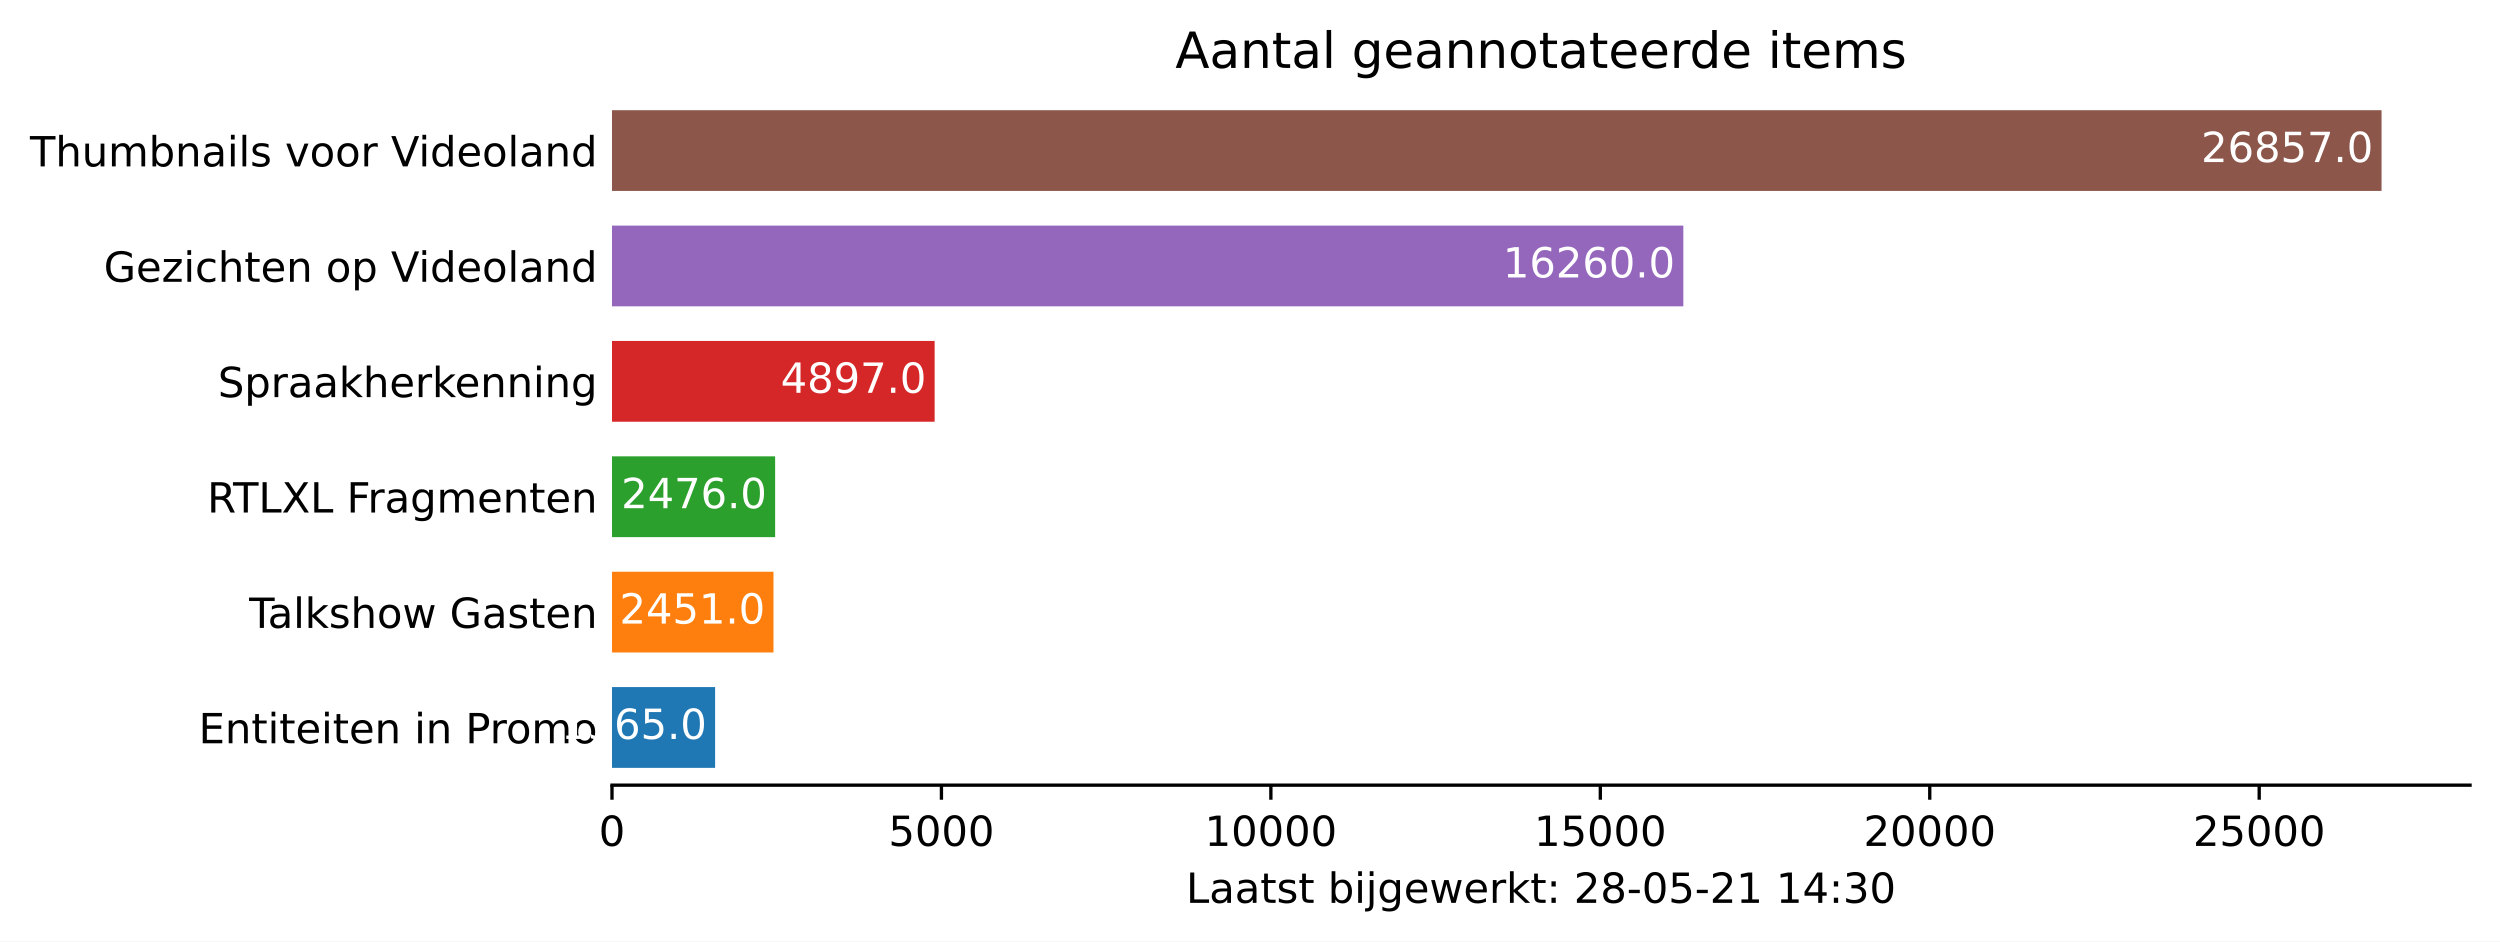
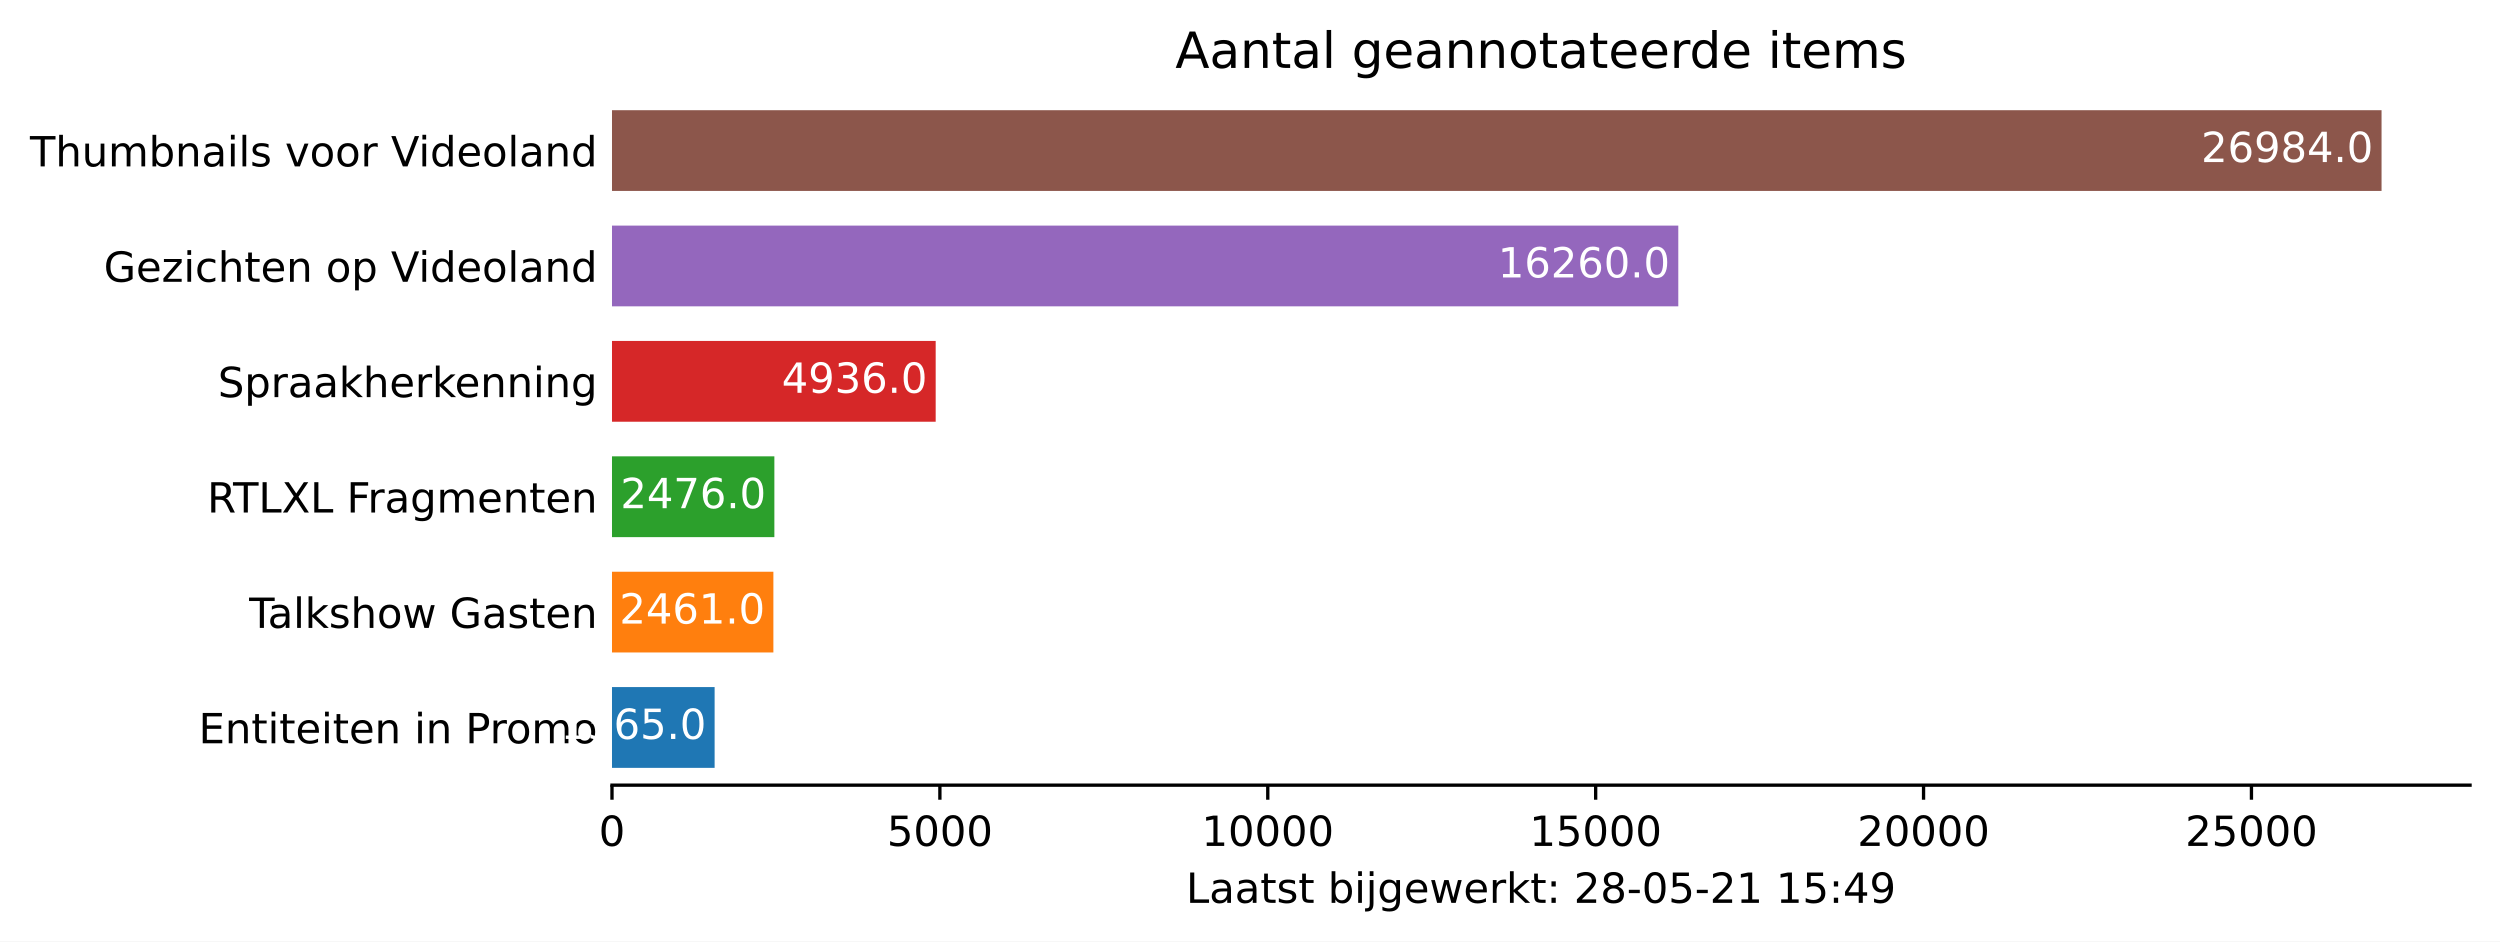
<svg xmlns="http://www.w3.org/2000/svg" xmlns:xlink="http://www.w3.org/1999/xlink" height="226.194pt" version="1.1" viewBox="0 0 600.633 226.194" width="600.633pt">
  <defs>
    <style type="text/css">*{stroke-linecap:butt;stroke-linejoin:round;}</style>
  </defs>
  <g id="figure_1">
    <g id="patch_1">
      <path d="M 0 226.194  L 600.633 226.194  L 600.633 0  L 0 0  z " style="fill:#ffffff;" />
    </g>
    <g id="axes_1">
      <g id="patch_2">
        <path d="M 147.033 188.638  L 593.433 188.638  L 593.433 22.318  L 147.033 22.318  z " style="fill:#ffffff;" />
      </g>
      <g id="patch_3">
-         <path clip-path="url(#pc99167ebef)" d="M 147.033 184.48  L 171.807 184.48  L 171.807 165.076  L 147.033 165.076  z " style="fill:#1f77b4;" />
+         <path clip-path="url(#p272c0bc66e)" d="M 147.033 184.48  L 171.69 184.48  L 171.69 165.076  L 147.033 165.076  z " style="fill:#1f77b4;" />
      </g>
      <g id="patch_4">
-         <path clip-path="url(#pc99167ebef)" d="M 147.033 156.76  L 185.832 156.76  L 185.832 137.356  L 147.033 137.356  z " style="fill:#ff7f0e;" />
+         <path clip-path="url(#p272c0bc66e)" d="M 147.033 156.76  L 185.807 156.76  L 185.807 137.356  L 147.033 137.356  z " style="fill:#ff7f0e;" />
      </g>
      <g id="patch_5">
-         <path clip-path="url(#pc99167ebef)" d="M 147.033 129.04  L 186.228 129.04  L 186.228 109.636  L 147.033 109.636  z " style="fill:#2ca02c;" />
+         <path clip-path="url(#p272c0bc66e)" d="M 147.033 129.04  L 186.043 129.04  L 186.043 109.636  L 147.033 109.636  z " style="fill:#2ca02c;" />
      </g>
      <g id="patch_6">
-         <path clip-path="url(#pc99167ebef)" d="M 147.033 101.32  L 224.552 101.32  L 224.552 81.916  L 147.033 81.916  z " style="fill:#d62728;" />
+         <path clip-path="url(#p272c0bc66e)" d="M 147.033 101.32  L 224.801 101.32  L 224.801 81.916  L 147.033 81.916  z " style="fill:#d62728;" />
      </g>
      <g id="patch_7">
-         <path clip-path="url(#pc99167ebef)" d="M 147.033 73.6  L 404.427 73.6  L 404.427 54.196  L 147.033 54.196  z " style="fill:#9467bd;" />
+         <path clip-path="url(#p272c0bc66e)" d="M 147.033 73.6  L 403.215 73.6  L 403.215 54.196  L 147.033 54.196  z " style="fill:#9467bd;" />
      </g>
      <g id="patch_8">
-         <path clip-path="url(#pc99167ebef)" d="M 147.033 45.88  L 572.176 45.88  L 572.176 26.476  L 147.033 26.476  z " style="fill:#8c564b;" />
+         <path clip-path="url(#p272c0bc66e)" d="M 147.033 45.88  L 572.176 45.88  L 572.176 26.476  L 147.033 26.476  z " style="fill:#8c564b;" />
      </g>
      <g id="matplotlib.axis_1">
        <g id="xtick_1">
          <g id="line2d_1">
            <defs>
-               <path d="M 0 0  L 0 3.5  " id="ma74573f293" style="stroke:#000000;stroke-width:0.8;" />
+               <path d="M 0 0  L 0 3.5  " id="medffda82b8" style="stroke:#000000;stroke-width:0.8;" />
            </defs>
            <g>
-               <use style="stroke:#000000;stroke-width:0.8;" x="147.033" xlink:href="#ma74573f293" y="188.638" />
+               <use style="stroke:#000000;stroke-width:0.8;" x="147.033" xlink:href="#medffda82b8" y="188.638" />
            </g>
          </g>
          <g id="text_1">
            <g transform="translate(143.8516 203.2366)scale(0.1 -0.1)">
              <defs>
                <path d="M 2034 4250  Q 1547 4250 1301 3770  Q 1056 3291 1056 2328  Q 1056 1369 1301 889  Q 1547 409 2034 409  Q 2525 409 2770 889  Q 3016 1369 3016 2328  Q 3016 3291 2770 3770  Q 2525 4250 2034 4250  z M 2034 4750  Q 2819 4750 3233 4129  Q 3647 3509 3647 2328  Q 3647 1150 3233 529  Q 2819 -91 2034 -91  Q 1250 -91 836 529  Q 422 1150 422 2328  Q 422 3509 836 4129  Q 1250 4750 2034 4750  z " id="DejaVuSans-30" transform="scale(0.015625)" />
              </defs>
              <use xlink:href="#DejaVuSans-30" />
            </g>
          </g>
        </g>
        <g id="xtick_2">
          <g id="line2d_2">
            <g>
-               <use style="stroke:#000000;stroke-width:0.8;" x="226.182" xlink:href="#ma74573f293" y="188.638" />
+               <use style="stroke:#000000;stroke-width:0.8;" x="225.81" xlink:href="#medffda82b8" y="188.638" />
            </g>
          </g>
          <g id="text_2">
-             <g transform="translate(213.4572 203.2366)scale(0.1 -0.1)">
+             <g transform="translate(213.0847 203.2366)scale(0.1 -0.1)">
              <defs>
                <path d="M 691 4666  L 3169 4666  L 3169 4134  L 1269 4134  L 1269 2991  Q 1406 3038 1543 3061  Q 1681 3084 1819 3084  Q 2600 3084 3056 2656  Q 3513 2228 3513 1497  Q 3513 744 3044 326  Q 2575 -91 1722 -91  Q 1428 -91 1123 -41  Q 819 9 494 109  L 494 744  Q 775 591 1075 516  Q 1375 441 1709 441  Q 2250 441 2565 725  Q 2881 1009 2881 1497  Q 2881 1984 2565 2268  Q 2250 2553 1709 2553  Q 1456 2553 1204 2497  Q 953 2441 691 2322  L 691 4666  z " id="DejaVuSans-35" transform="scale(0.015625)" />
              </defs>
              <use xlink:href="#DejaVuSans-35" />
              <use x="63.623" xlink:href="#DejaVuSans-30" />
              <use x="127.246" xlink:href="#DejaVuSans-30" />
              <use x="190.869" xlink:href="#DejaVuSans-30" />
            </g>
          </g>
        </g>
        <g id="xtick_3">
          <g id="line2d_3">
            <g>
-               <use style="stroke:#000000;stroke-width:0.8;" x="305.332" xlink:href="#ma74573f293" y="188.638" />
+               <use style="stroke:#000000;stroke-width:0.8;" x="304.586" xlink:href="#medffda82b8" y="188.638" />
            </g>
          </g>
          <g id="text_3">
-             <g transform="translate(289.4253 203.2366)scale(0.1 -0.1)">
+             <g transform="translate(288.6802 203.2366)scale(0.1 -0.1)">
              <defs>
                <path d="M 794 531  L 1825 531  L 1825 4091  L 703 3866  L 703 4441  L 1819 4666  L 2450 4666  L 2450 531  L 3481 531  L 3481 0  L 794 0  L 794 531  z " id="DejaVuSans-31" transform="scale(0.015625)" />
              </defs>
              <use xlink:href="#DejaVuSans-31" />
              <use x="63.623" xlink:href="#DejaVuSans-30" />
              <use x="127.246" xlink:href="#DejaVuSans-30" />
              <use x="190.869" xlink:href="#DejaVuSans-30" />
              <use x="254.492" xlink:href="#DejaVuSans-30" />
            </g>
          </g>
        </g>
        <g id="xtick_4">
          <g id="line2d_4">
            <g>
-               <use style="stroke:#000000;stroke-width:0.8;" x="384.481" xlink:href="#ma74573f293" y="188.638" />
+               <use style="stroke:#000000;stroke-width:0.8;" x="383.363" xlink:href="#medffda82b8" y="188.638" />
            </g>
          </g>
          <g id="text_4">
-             <g transform="translate(368.5746 203.2366)scale(0.1 -0.1)">
+             <g transform="translate(367.4571 203.2366)scale(0.1 -0.1)">
              <use xlink:href="#DejaVuSans-31" />
              <use x="63.623" xlink:href="#DejaVuSans-35" />
              <use x="127.246" xlink:href="#DejaVuSans-30" />
              <use x="190.869" xlink:href="#DejaVuSans-30" />
              <use x="254.492" xlink:href="#DejaVuSans-30" />
            </g>
          </g>
        </g>
        <g id="xtick_5">
          <g id="line2d_5">
            <g>
-               <use style="stroke:#000000;stroke-width:0.8;" x="463.63" xlink:href="#ma74573f293" y="188.638" />
+               <use style="stroke:#000000;stroke-width:0.8;" x="462.14" xlink:href="#medffda82b8" y="188.638" />
            </g>
          </g>
          <g id="text_5">
-             <g transform="translate(447.724 203.2366)scale(0.1 -0.1)">
+             <g transform="translate(446.2339 203.2366)scale(0.1 -0.1)">
              <defs>
                <path d="M 1228 531  L 3431 531  L 3431 0  L 469 0  L 469 531  Q 828 903 1448 1529  Q 2069 2156 2228 2338  Q 2531 2678 2651 2914  Q 2772 3150 2772 3378  Q 2772 3750 2511 3984  Q 2250 4219 1831 4219  Q 1534 4219 1204 4116  Q 875 4013 500 3803  L 500 4441  Q 881 4594 1212 4672  Q 1544 4750 1819 4750  Q 2544 4750 2975 4387  Q 3406 4025 3406 3419  Q 3406 3131 3298 2873  Q 3191 2616 2906 2266  Q 2828 2175 2409 1742  Q 1991 1309 1228 531  z " id="DejaVuSans-32" transform="scale(0.015625)" />
              </defs>
              <use xlink:href="#DejaVuSans-32" />
              <use x="63.623" xlink:href="#DejaVuSans-30" />
              <use x="127.246" xlink:href="#DejaVuSans-30" />
              <use x="190.869" xlink:href="#DejaVuSans-30" />
              <use x="254.492" xlink:href="#DejaVuSans-30" />
            </g>
          </g>
        </g>
        <g id="xtick_6">
          <g id="line2d_6">
            <g>
-               <use style="stroke:#000000;stroke-width:0.8;" x="542.78" xlink:href="#ma74573f293" y="188.638" />
+               <use style="stroke:#000000;stroke-width:0.8;" x="540.917" xlink:href="#medffda82b8" y="188.638" />
            </g>
          </g>
          <g id="text_6">
-             <g transform="translate(526.8733 203.2366)scale(0.1 -0.1)">
+             <g transform="translate(525.0108 203.2366)scale(0.1 -0.1)">
              <use xlink:href="#DejaVuSans-32" />
              <use x="63.623" xlink:href="#DejaVuSans-35" />
              <use x="127.246" xlink:href="#DejaVuSans-30" />
              <use x="190.869" xlink:href="#DejaVuSans-30" />
              <use x="254.492" xlink:href="#DejaVuSans-30" />
            </g>
          </g>
        </g>
        <g id="text_7">
          <g transform="translate(284.9578 216.9147)scale(0.1 -0.1)">
            <defs>
              <path d="M 628 4666  L 1259 4666  L 1259 531  L 3531 531  L 3531 0  L 628 0  L 628 4666  z " id="DejaVuSans-4c" transform="scale(0.015625)" />
              <path d="M 2194 1759  Q 1497 1759 1228 1600  Q 959 1441 959 1056  Q 959 750 1161 570  Q 1363 391 1709 391  Q 2188 391 2477 730  Q 2766 1069 2766 1631  L 2766 1759  L 2194 1759  z M 3341 1997  L 3341 0  L 2766 0  L 2766 531  Q 2569 213 2275 61  Q 1981 -91 1556 -91  Q 1019 -91 701 211  Q 384 513 384 1019  Q 384 1609 779 1909  Q 1175 2209 1959 2209  L 2766 2209  L 2766 2266  Q 2766 2663 2505 2880  Q 2244 3097 1772 3097  Q 1472 3097 1187 3025  Q 903 2953 641 2809  L 641 3341  Q 956 3463 1253 3523  Q 1550 3584 1831 3584  Q 2591 3584 2966 3190  Q 3341 2797 3341 1997  z " id="DejaVuSans-61" transform="scale(0.015625)" />
              <path d="M 1172 4494  L 1172 3500  L 2356 3500  L 2356 3053  L 1172 3053  L 1172 1153  Q 1172 725 1289 603  Q 1406 481 1766 481  L 2356 481  L 2356 0  L 1766 0  Q 1100 0 847 248  Q 594 497 594 1153  L 594 3053  L 172 3053  L 172 3500  L 594 3500  L 594 4494  L 1172 4494  z " id="DejaVuSans-74" transform="scale(0.015625)" />
              <path d="M 2834 3397  L 2834 2853  Q 2591 2978 2328 3040  Q 2066 3103 1784 3103  Q 1356 3103 1142 2972  Q 928 2841 928 2578  Q 928 2378 1081 2264  Q 1234 2150 1697 2047  L 1894 2003  Q 2506 1872 2764 1633  Q 3022 1394 3022 966  Q 3022 478 2636 193  Q 2250 -91 1575 -91  Q 1294 -91 989 -36  Q 684 19 347 128  L 347 722  Q 666 556 975 473  Q 1284 391 1588 391  Q 1994 391 2212 530  Q 2431 669 2431 922  Q 2431 1156 2273 1281  Q 2116 1406 1581 1522  L 1381 1569  Q 847 1681 609 1914  Q 372 2147 372 2553  Q 372 3047 722 3315  Q 1072 3584 1716 3584  Q 2034 3584 2315 3537  Q 2597 3491 2834 3397  z " id="DejaVuSans-73" transform="scale(0.015625)" />
              <path id="DejaVuSans-20" transform="scale(0.015625)" />
              <path d="M 3116 1747  Q 3116 2381 2855 2742  Q 2594 3103 2138 3103  Q 1681 3103 1420 2742  Q 1159 2381 1159 1747  Q 1159 1113 1420 752  Q 1681 391 2138 391  Q 2594 391 2855 752  Q 3116 1113 3116 1747  z M 1159 2969  Q 1341 3281 1617 3432  Q 1894 3584 2278 3584  Q 2916 3584 3314 3078  Q 3713 2572 3713 1747  Q 3713 922 3314 415  Q 2916 -91 2278 -91  Q 1894 -91 1617 61  Q 1341 213 1159 525  L 1159 0  L 581 0  L 581 4863  L 1159 4863  L 1159 2969  z " id="DejaVuSans-62" transform="scale(0.015625)" />
              <path d="M 603 3500  L 1178 3500  L 1178 0  L 603 0  L 603 3500  z M 603 4863  L 1178 4863  L 1178 4134  L 603 4134  L 603 4863  z " id="DejaVuSans-69" transform="scale(0.015625)" />
              <path d="M 603 3500  L 1178 3500  L 1178 -63  Q 1178 -731 923 -1031  Q 669 -1331 103 -1331  L -116 -1331  L -116 -844  L 38 -844  Q 366 -844 484 -692  Q 603 -541 603 -63  L 603 3500  z M 603 4863  L 1178 4863  L 1178 4134  L 603 4134  L 603 4863  z " id="DejaVuSans-6a" transform="scale(0.015625)" />
              <path d="M 2906 1791  Q 2906 2416 2648 2759  Q 2391 3103 1925 3103  Q 1463 3103 1205 2759  Q 947 2416 947 1791  Q 947 1169 1205 825  Q 1463 481 1925 481  Q 2391 481 2648 825  Q 2906 1169 2906 1791  z M 3481 434  Q 3481 -459 3084 -895  Q 2688 -1331 1869 -1331  Q 1566 -1331 1297 -1286  Q 1028 -1241 775 -1147  L 775 -588  Q 1028 -725 1275 -790  Q 1522 -856 1778 -856  Q 2344 -856 2625 -561  Q 2906 -266 2906 331  L 2906 616  Q 2728 306 2450 153  Q 2172 0 1784 0  Q 1141 0 747 490  Q 353 981 353 1791  Q 353 2603 747 3093  Q 1141 3584 1784 3584  Q 2172 3584 2450 3431  Q 2728 3278 2906 2969  L 2906 3500  L 3481 3500  L 3481 434  z " id="DejaVuSans-67" transform="scale(0.015625)" />
              <path d="M 3597 1894  L 3597 1613  L 953 1613  Q 991 1019 1311 708  Q 1631 397 2203 397  Q 2534 397 2845 478  Q 3156 559 3463 722  L 3463 178  Q 3153 47 2828 -22  Q 2503 -91 2169 -91  Q 1331 -91 842 396  Q 353 884 353 1716  Q 353 2575 817 3079  Q 1281 3584 2069 3584  Q 2775 3584 3186 3129  Q 3597 2675 3597 1894  z M 3022 2063  Q 3016 2534 2758 2815  Q 2500 3097 2075 3097  Q 1594 3097 1305 2825  Q 1016 2553 972 2059  L 3022 2063  z " id="DejaVuSans-65" transform="scale(0.015625)" />
              <path d="M 269 3500  L 844 3500  L 1563 769  L 2278 3500  L 2956 3500  L 3675 769  L 4391 3500  L 4966 3500  L 4050 0  L 3372 0  L 2619 2869  L 1863 0  L 1184 0  L 269 3500  z " id="DejaVuSans-77" transform="scale(0.015625)" />
              <path d="M 2631 2963  Q 2534 3019 2420 3045  Q 2306 3072 2169 3072  Q 1681 3072 1420 2755  Q 1159 2438 1159 1844  L 1159 0  L 581 0  L 581 3500  L 1159 3500  L 1159 2956  Q 1341 3275 1631 3429  Q 1922 3584 2338 3584  Q 2397 3584 2469 3576  Q 2541 3569 2628 3553  L 2631 2963  z " id="DejaVuSans-72" transform="scale(0.015625)" />
              <path d="M 581 4863  L 1159 4863  L 1159 1991  L 2875 3500  L 3609 3500  L 1753 1863  L 3688 0  L 2938 0  L 1159 1709  L 1159 0  L 581 0  L 581 4863  z " id="DejaVuSans-6b" transform="scale(0.015625)" />
              <path d="M 750 794  L 1409 794  L 1409 0  L 750 0  L 750 794  z M 750 3309  L 1409 3309  L 1409 2516  L 750 2516  L 750 3309  z " id="DejaVuSans-3a" transform="scale(0.015625)" />
              <path d="M 2034 2216  Q 1584 2216 1326 1975  Q 1069 1734 1069 1313  Q 1069 891 1326 650  Q 1584 409 2034 409  Q 2484 409 2743 651  Q 3003 894 3003 1313  Q 3003 1734 2745 1975  Q 2488 2216 2034 2216  z M 1403 2484  Q 997 2584 770 2862  Q 544 3141 544 3541  Q 544 4100 942 4425  Q 1341 4750 2034 4750  Q 2731 4750 3128 4425  Q 3525 4100 3525 3541  Q 3525 3141 3298 2862  Q 3072 2584 2669 2484  Q 3125 2378 3379 2068  Q 3634 1759 3634 1313  Q 3634 634 3220 271  Q 2806 -91 2034 -91  Q 1263 -91 848 271  Q 434 634 434 1313  Q 434 1759 690 2068  Q 947 2378 1403 2484  z M 1172 3481  Q 1172 3119 1398 2916  Q 1625 2713 2034 2713  Q 2441 2713 2670 2916  Q 2900 3119 2900 3481  Q 2900 3844 2670 4047  Q 2441 4250 2034 4250  Q 1625 4250 1398 4047  Q 1172 3844 1172 3481  z " id="DejaVuSans-38" transform="scale(0.015625)" />
              <path d="M 313 2009  L 1997 2009  L 1997 1497  L 313 1497  L 313 2009  z " id="DejaVuSans-2d" transform="scale(0.015625)" />
              <path d="M 2419 4116  L 825 1625  L 2419 1625  L 2419 4116  z M 2253 4666  L 3047 4666  L 3047 1625  L 3713 1625  L 3713 1100  L 3047 1100  L 3047 0  L 2419 0  L 2419 1100  L 313 1100  L 313 1709  L 2253 4666  z " id="DejaVuSans-34" transform="scale(0.015625)" />
-               <path d="M 2597 2516  Q 3050 2419 3304 2112  Q 3559 1806 3559 1356  Q 3559 666 3084 287  Q 2609 -91 1734 -91  Q 1441 -91 1130 -33  Q 819 25 488 141  L 488 750  Q 750 597 1062 519  Q 1375 441 1716 441  Q 2309 441 2620 675  Q 2931 909 2931 1356  Q 2931 1769 2642 2001  Q 2353 2234 1838 2234  L 1294 2234  L 1294 2753  L 1863 2753  Q 2328 2753 2575 2939  Q 2822 3125 2822 3475  Q 2822 3834 2567 4026  Q 2313 4219 1838 4219  Q 1578 4219 1281 4162  Q 984 4106 628 3988  L 628 4550  Q 988 4650 1302 4700  Q 1616 4750 1894 4750  Q 2613 4750 3031 4423  Q 3450 4097 3450 3541  Q 3450 3153 3228 2886  Q 3006 2619 2597 2516  z " id="DejaVuSans-33" transform="scale(0.015625)" />
+               <path d="M 703 97  L 703 672  Q 941 559 1184 500  Q 1428 441 1663 441  Q 2288 441 2617 861  Q 2947 1281 2994 2138  Q 2813 1869 2534 1725  Q 2256 1581 1919 1581  Q 1219 1581 811 2004  Q 403 2428 403 3163  Q 403 3881 828 4315  Q 1253 4750 1959 4750  Q 2769 4750 3195 4129  Q 3622 3509 3622 2328  Q 3622 1225 3098 567  Q 2575 -91 1691 -91  Q 1453 -91 1209 -44  Q 966 3 703 97  z M 1959 2075  Q 2384 2075 2632 2365  Q 2881 2656 2881 3163  Q 2881 3666 2632 3958  Q 2384 4250 1959 4250  Q 1534 4250 1286 3958  Q 1038 3666 1038 3163  Q 1038 2656 1286 2365  Q 1534 2075 1959 2075  z " id="DejaVuSans-39" transform="scale(0.015625)" />
            </defs>
            <use xlink:href="#DejaVuSans-4c" />
            <use x="55.713" xlink:href="#DejaVuSans-61" />
            <use x="116.992" xlink:href="#DejaVuSans-61" />
            <use x="178.271" xlink:href="#DejaVuSans-74" />
            <use x="217.48" xlink:href="#DejaVuSans-73" />
            <use x="269.58" xlink:href="#DejaVuSans-74" />
            <use x="308.789" xlink:href="#DejaVuSans-20" />
            <use x="340.576" xlink:href="#DejaVuSans-62" />
            <use x="404.053" xlink:href="#DejaVuSans-69" />
            <use x="431.836" xlink:href="#DejaVuSans-6a" />
            <use x="459.619" xlink:href="#DejaVuSans-67" />
            <use x="523.096" xlink:href="#DejaVuSans-65" />
            <use x="584.619" xlink:href="#DejaVuSans-77" />
            <use x="666.406" xlink:href="#DejaVuSans-65" />
            <use x="727.93" xlink:href="#DejaVuSans-72" />
            <use x="769.043" xlink:href="#DejaVuSans-6b" />
            <use x="826.953" xlink:href="#DejaVuSans-74" />
            <use x="866.162" xlink:href="#DejaVuSans-3a" />
            <use x="899.854" xlink:href="#DejaVuSans-20" />
            <use x="931.641" xlink:href="#DejaVuSans-32" />
            <use x="995.264" xlink:href="#DejaVuSans-38" />
            <use x="1058.887" xlink:href="#DejaVuSans-2d" />
            <use x="1094.971" xlink:href="#DejaVuSans-30" />
            <use x="1158.594" xlink:href="#DejaVuSans-35" />
            <use x="1222.217" xlink:href="#DejaVuSans-2d" />
            <use x="1258.301" xlink:href="#DejaVuSans-32" />
            <use x="1321.924" xlink:href="#DejaVuSans-31" />
            <use x="1385.547" xlink:href="#DejaVuSans-20" />
            <use x="1417.334" xlink:href="#DejaVuSans-31" />
-             <use x="1480.957" xlink:href="#DejaVuSans-34" />
+             <use x="1480.957" xlink:href="#DejaVuSans-35" />
            <use x="1544.58" xlink:href="#DejaVuSans-3a" />
-             <use x="1578.271" xlink:href="#DejaVuSans-33" />
-             <use x="1641.895" xlink:href="#DejaVuSans-30" />
+             <use x="1578.271" xlink:href="#DejaVuSans-34" />
+             <use x="1641.895" xlink:href="#DejaVuSans-39" />
          </g>
        </g>
      </g>
      <g id="matplotlib.axis_2">
        <g id="ytick_1">
          <g id="line2d_7" />
          <g id="text_8">
            <g transform="translate(47.725 178.5773)scale(0.1 -0.1)">
              <defs>
                <path d="M 628 4666  L 3578 4666  L 3578 4134  L 1259 4134  L 1259 2753  L 3481 2753  L 3481 2222  L 1259 2222  L 1259 531  L 3634 531  L 3634 0  L 628 0  L 628 4666  z " id="DejaVuSans-45" transform="scale(0.015625)" />
                <path d="M 3513 2113  L 3513 0  L 2938 0  L 2938 2094  Q 2938 2591 2744 2837  Q 2550 3084 2163 3084  Q 1697 3084 1428 2787  Q 1159 2491 1159 1978  L 1159 0  L 581 0  L 581 3500  L 1159 3500  L 1159 2956  Q 1366 3272 1645 3428  Q 1925 3584 2291 3584  Q 2894 3584 3203 3211  Q 3513 2838 3513 2113  z " id="DejaVuSans-6e" transform="scale(0.015625)" />
                <path d="M 1259 4147  L 1259 2394  L 2053 2394  Q 2494 2394 2734 2622  Q 2975 2850 2975 3272  Q 2975 3691 2734 3919  Q 2494 4147 2053 4147  L 1259 4147  z M 628 4666  L 2053 4666  Q 2838 4666 3239 4311  Q 3641 3956 3641 3272  Q 3641 2581 3239 2228  Q 2838 1875 2053 1875  L 1259 1875  L 1259 0  L 628 0  L 628 4666  z " id="DejaVuSans-50" transform="scale(0.015625)" />
                <path d="M 1959 3097  Q 1497 3097 1228 2736  Q 959 2375 959 1747  Q 959 1119 1226 758  Q 1494 397 1959 397  Q 2419 397 2687 759  Q 2956 1122 2956 1747  Q 2956 2369 2687 2733  Q 2419 3097 1959 3097  z M 1959 3584  Q 2709 3584 3137 3096  Q 3566 2609 3566 1747  Q 3566 888 3137 398  Q 2709 -91 1959 -91  Q 1206 -91 779 398  Q 353 888 353 1747  Q 353 2609 779 3096  Q 1206 3584 1959 3584  z " id="DejaVuSans-6f" transform="scale(0.015625)" />
                <path d="M 3328 2828  Q 3544 3216 3844 3400  Q 4144 3584 4550 3584  Q 5097 3584 5394 3201  Q 5691 2819 5691 2113  L 5691 0  L 5113 0  L 5113 2094  Q 5113 2597 4934 2840  Q 4756 3084 4391 3084  Q 3944 3084 3684 2787  Q 3425 2491 3425 1978  L 3425 0  L 2847 0  L 2847 2094  Q 2847 2600 2669 2842  Q 2491 3084 2119 3084  Q 1678 3084 1418 2786  Q 1159 2488 1159 1978  L 1159 0  L 581 0  L 581 3500  L 1159 3500  L 1159 2956  Q 1356 3278 1631 3431  Q 1906 3584 2284 3584  Q 2666 3584 2933 3390  Q 3200 3197 3328 2828  z " id="DejaVuSans-6d" transform="scale(0.015625)" />
              </defs>
              <use xlink:href="#DejaVuSans-45" />
              <use x="63.184" xlink:href="#DejaVuSans-6e" />
              <use x="126.562" xlink:href="#DejaVuSans-74" />
              <use x="165.771" xlink:href="#DejaVuSans-69" />
              <use x="193.555" xlink:href="#DejaVuSans-74" />
              <use x="232.764" xlink:href="#DejaVuSans-65" />
              <use x="294.287" xlink:href="#DejaVuSans-69" />
              <use x="322.07" xlink:href="#DejaVuSans-74" />
              <use x="361.279" xlink:href="#DejaVuSans-65" />
              <use x="422.803" xlink:href="#DejaVuSans-6e" />
              <use x="486.182" xlink:href="#DejaVuSans-20" />
              <use x="517.969" xlink:href="#DejaVuSans-69" />
              <use x="545.752" xlink:href="#DejaVuSans-6e" />
              <use x="609.131" xlink:href="#DejaVuSans-20" />
              <use x="640.918" xlink:href="#DejaVuSans-50" />
              <use x="699.471" xlink:href="#DejaVuSans-72" />
              <use x="738.334" xlink:href="#DejaVuSans-6f" />
              <use x="799.516" xlink:href="#DejaVuSans-6d" />
              <use x="896.928" xlink:href="#DejaVuSans-6f" />
            </g>
          </g>
        </g>
        <g id="ytick_2">
          <g id="line2d_8" />
          <g id="text_9">
            <g transform="translate(59.85938 150.8573)scale(0.1 -0.1)">
              <defs>
                <path d="M -19 4666  L 3928 4666  L 3928 4134  L 2272 4134  L 2272 0  L 1638 0  L 1638 4134  L -19 4134  L -19 4666  z " id="DejaVuSans-54" transform="scale(0.015625)" />
                <path d="M 603 4863  L 1178 4863  L 1178 0  L 603 0  L 603 4863  z " id="DejaVuSans-6c" transform="scale(0.015625)" />
                <path d="M 3513 2113  L 3513 0  L 2938 0  L 2938 2094  Q 2938 2591 2744 2837  Q 2550 3084 2163 3084  Q 1697 3084 1428 2787  Q 1159 2491 1159 1978  L 1159 0  L 581 0  L 581 4863  L 1159 4863  L 1159 2956  Q 1366 3272 1645 3428  Q 1925 3584 2291 3584  Q 2894 3584 3203 3211  Q 3513 2838 3513 2113  z " id="DejaVuSans-68" transform="scale(0.015625)" />
                <path d="M 3809 666  L 3809 1919  L 2778 1919  L 2778 2438  L 4434 2438  L 4434 434  Q 4069 175 3628 42  Q 3188 -91 2688 -91  Q 1594 -91 976 548  Q 359 1188 359 2328  Q 359 3472 976 4111  Q 1594 4750 2688 4750  Q 3144 4750 3555 4637  Q 3966 4525 4313 4306  L 4313 3634  Q 3963 3931 3569 4081  Q 3175 4231 2741 4231  Q 1884 4231 1454 3753  Q 1025 3275 1025 2328  Q 1025 1384 1454 906  Q 1884 428 2741 428  Q 3075 428 3337 486  Q 3600 544 3809 666  z " id="DejaVuSans-47" transform="scale(0.015625)" />
              </defs>
              <use xlink:href="#DejaVuSans-54" />
              <use x="44.584" xlink:href="#DejaVuSans-61" />
              <use x="105.863" xlink:href="#DejaVuSans-6c" />
              <use x="133.646" xlink:href="#DejaVuSans-6b" />
              <use x="191.557" xlink:href="#DejaVuSans-73" />
              <use x="243.656" xlink:href="#DejaVuSans-68" />
              <use x="307.035" xlink:href="#DejaVuSans-6f" />
              <use x="368.217" xlink:href="#DejaVuSans-77" />
              <use x="450.004" xlink:href="#DejaVuSans-20" />
              <use x="481.791" xlink:href="#DejaVuSans-47" />
              <use x="559.281" xlink:href="#DejaVuSans-61" />
              <use x="620.561" xlink:href="#DejaVuSans-73" />
              <use x="672.66" xlink:href="#DejaVuSans-74" />
              <use x="711.869" xlink:href="#DejaVuSans-65" />
              <use x="773.393" xlink:href="#DejaVuSans-6e" />
            </g>
          </g>
        </g>
        <g id="ytick_3">
          <g id="line2d_9" />
          <g id="text_10">
            <g transform="translate(49.77344 123.1373)scale(0.1 -0.1)">
              <defs>
                <path d="M 2841 2188  Q 3044 2119 3236 1894  Q 3428 1669 3622 1275  L 4263 0  L 3584 0  L 2988 1197  Q 2756 1666 2539 1819  Q 2322 1972 1947 1972  L 1259 1972  L 1259 0  L 628 0  L 628 4666  L 2053 4666  Q 2853 4666 3247 4331  Q 3641 3997 3641 3322  Q 3641 2881 3436 2590  Q 3231 2300 2841 2188  z M 1259 4147  L 1259 2491  L 2053 2491  Q 2509 2491 2742 2702  Q 2975 2913 2975 3322  Q 2975 3731 2742 3939  Q 2509 4147 2053 4147  L 1259 4147  z " id="DejaVuSans-52" transform="scale(0.015625)" />
                <path d="M 403 4666  L 1081 4666  L 2241 2931  L 3406 4666  L 4084 4666  L 2584 2425  L 4184 0  L 3506 0  L 2194 1984  L 872 0  L 191 0  L 1856 2491  L 403 4666  z " id="DejaVuSans-58" transform="scale(0.015625)" />
                <path d="M 628 4666  L 3309 4666  L 3309 4134  L 1259 4134  L 1259 2759  L 3109 2759  L 3109 2228  L 1259 2228  L 1259 0  L 628 0  L 628 4666  z " id="DejaVuSans-46" transform="scale(0.015625)" />
              </defs>
              <use xlink:href="#DejaVuSans-52" />
              <use x="62.232" xlink:href="#DejaVuSans-54" />
              <use x="123.316" xlink:href="#DejaVuSans-4c" />
              <use x="179.029" xlink:href="#DejaVuSans-58" />
              <use x="247.535" xlink:href="#DejaVuSans-4c" />
              <use x="303.248" xlink:href="#DejaVuSans-20" />
              <use x="335.035" xlink:href="#DejaVuSans-46" />
              <use x="385.305" xlink:href="#DejaVuSans-72" />
              <use x="426.418" xlink:href="#DejaVuSans-61" />
              <use x="487.697" xlink:href="#DejaVuSans-67" />
              <use x="551.174" xlink:href="#DejaVuSans-6d" />
              <use x="648.586" xlink:href="#DejaVuSans-65" />
              <use x="710.109" xlink:href="#DejaVuSans-6e" />
              <use x="773.488" xlink:href="#DejaVuSans-74" />
              <use x="812.697" xlink:href="#DejaVuSans-65" />
              <use x="874.221" xlink:href="#DejaVuSans-6e" />
            </g>
          </g>
        </g>
        <g id="ytick_4">
          <g id="line2d_10" />
          <g id="text_11">
            <g transform="translate(52.35625 95.41734)scale(0.1 -0.1)">
              <defs>
                <path d="M 3425 4513  L 3425 3897  Q 3066 4069 2747 4153  Q 2428 4238 2131 4238  Q 1616 4238 1336 4038  Q 1056 3838 1056 3469  Q 1056 3159 1242 3001  Q 1428 2844 1947 2747  L 2328 2669  Q 3034 2534 3370 2195  Q 3706 1856 3706 1288  Q 3706 609 3251 259  Q 2797 -91 1919 -91  Q 1588 -91 1214 -16  Q 841 59 441 206  L 441 856  Q 825 641 1194 531  Q 1563 422 1919 422  Q 2459 422 2753 634  Q 3047 847 3047 1241  Q 3047 1584 2836 1778  Q 2625 1972 2144 2069  L 1759 2144  Q 1053 2284 737 2584  Q 422 2884 422 3419  Q 422 4038 858 4394  Q 1294 4750 2059 4750  Q 2388 4750 2728 4690  Q 3069 4631 3425 4513  z " id="DejaVuSans-53" transform="scale(0.015625)" />
                <path d="M 1159 525  L 1159 -1331  L 581 -1331  L 581 3500  L 1159 3500  L 1159 2969  Q 1341 3281 1617 3432  Q 1894 3584 2278 3584  Q 2916 3584 3314 3078  Q 3713 2572 3713 1747  Q 3713 922 3314 415  Q 2916 -91 2278 -91  Q 1894 -91 1617 61  Q 1341 213 1159 525  z M 3116 1747  Q 3116 2381 2855 2742  Q 2594 3103 2138 3103  Q 1681 3103 1420 2742  Q 1159 2381 1159 1747  Q 1159 1113 1420 752  Q 1681 391 2138 391  Q 2594 391 2855 752  Q 3116 1113 3116 1747  z " id="DejaVuSans-70" transform="scale(0.015625)" />
              </defs>
              <use xlink:href="#DejaVuSans-53" />
              <use x="63.477" xlink:href="#DejaVuSans-70" />
              <use x="126.953" xlink:href="#DejaVuSans-72" />
              <use x="168.066" xlink:href="#DejaVuSans-61" />
              <use x="229.346" xlink:href="#DejaVuSans-61" />
              <use x="290.625" xlink:href="#DejaVuSans-6b" />
              <use x="348.535" xlink:href="#DejaVuSans-68" />
              <use x="411.914" xlink:href="#DejaVuSans-65" />
              <use x="473.438" xlink:href="#DejaVuSans-72" />
              <use x="514.551" xlink:href="#DejaVuSans-6b" />
              <use x="568.836" xlink:href="#DejaVuSans-65" />
              <use x="630.359" xlink:href="#DejaVuSans-6e" />
              <use x="693.738" xlink:href="#DejaVuSans-6e" />
              <use x="757.117" xlink:href="#DejaVuSans-69" />
              <use x="784.9" xlink:href="#DejaVuSans-6e" />
              <use x="848.279" xlink:href="#DejaVuSans-67" />
            </g>
          </g>
        </g>
        <g id="ytick_5">
          <g id="line2d_11" />
          <g id="text_12">
            <g transform="translate(24.92813 67.69734)scale(0.1 -0.1)">
              <defs>
                <path d="M 353 3500  L 3084 3500  L 3084 2975  L 922 459  L 3084 459  L 3084 0  L 275 0  L 275 525  L 2438 3041  L 353 3041  L 353 3500  z " id="DejaVuSans-7a" transform="scale(0.015625)" />
                <path d="M 3122 3366  L 3122 2828  Q 2878 2963 2633 3030  Q 2388 3097 2138 3097  Q 1578 3097 1268 2742  Q 959 2388 959 1747  Q 959 1106 1268 751  Q 1578 397 2138 397  Q 2388 397 2633 464  Q 2878 531 3122 666  L 3122 134  Q 2881 22 2623 -34  Q 2366 -91 2075 -91  Q 1284 -91 818 406  Q 353 903 353 1747  Q 353 2603 823 3093  Q 1294 3584 2113 3584  Q 2378 3584 2631 3529  Q 2884 3475 3122 3366  z " id="DejaVuSans-63" transform="scale(0.015625)" />
                <path d="M 1831 0  L 50 4666  L 709 4666  L 2188 738  L 3669 4666  L 4325 4666  L 2547 0  L 1831 0  z " id="DejaVuSans-56" transform="scale(0.015625)" />
                <path d="M 2906 2969  L 2906 4863  L 3481 4863  L 3481 0  L 2906 0  L 2906 525  Q 2725 213 2448 61  Q 2172 -91 1784 -91  Q 1150 -91 751 415  Q 353 922 353 1747  Q 353 2572 751 3078  Q 1150 3584 1784 3584  Q 2172 3584 2448 3432  Q 2725 3281 2906 2969  z M 947 1747  Q 947 1113 1208 752  Q 1469 391 1925 391  Q 2381 391 2643 752  Q 2906 1113 2906 1747  Q 2906 2381 2643 2742  Q 2381 3103 1925 3103  Q 1469 3103 1208 2742  Q 947 2381 947 1747  z " id="DejaVuSans-64" transform="scale(0.015625)" />
              </defs>
              <use xlink:href="#DejaVuSans-47" />
              <use x="77.49" xlink:href="#DejaVuSans-65" />
              <use x="139.014" xlink:href="#DejaVuSans-7a" />
              <use x="191.504" xlink:href="#DejaVuSans-69" />
              <use x="219.287" xlink:href="#DejaVuSans-63" />
              <use x="274.268" xlink:href="#DejaVuSans-68" />
              <use x="337.646" xlink:href="#DejaVuSans-74" />
              <use x="376.855" xlink:href="#DejaVuSans-65" />
              <use x="438.379" xlink:href="#DejaVuSans-6e" />
              <use x="501.758" xlink:href="#DejaVuSans-20" />
              <use x="533.545" xlink:href="#DejaVuSans-6f" />
              <use x="594.727" xlink:href="#DejaVuSans-70" />
              <use x="658.203" xlink:href="#DejaVuSans-20" />
              <use x="689.99" xlink:href="#DejaVuSans-56" />
              <use x="756.148" xlink:href="#DejaVuSans-69" />
              <use x="783.932" xlink:href="#DejaVuSans-64" />
              <use x="847.408" xlink:href="#DejaVuSans-65" />
              <use x="908.932" xlink:href="#DejaVuSans-6f" />
              <use x="970.113" xlink:href="#DejaVuSans-6c" />
              <use x="997.896" xlink:href="#DejaVuSans-61" />
              <use x="1059.176" xlink:href="#DejaVuSans-6e" />
              <use x="1122.555" xlink:href="#DejaVuSans-64" />
            </g>
          </g>
        </g>
        <g id="ytick_6">
          <g id="line2d_12" />
          <g id="text_13">
            <g transform="translate(7.2 39.97734)scale(0.1 -0.1)">
              <defs>
                <path d="M 544 1381  L 544 3500  L 1119 3500  L 1119 1403  Q 1119 906 1312 657  Q 1506 409 1894 409  Q 2359 409 2629 706  Q 2900 1003 2900 1516  L 2900 3500  L 3475 3500  L 3475 0  L 2900 0  L 2900 538  Q 2691 219 2414 64  Q 2138 -91 1772 -91  Q 1169 -91 856 284  Q 544 659 544 1381  z M 1991 3584  L 1991 3584  z " id="DejaVuSans-75" transform="scale(0.015625)" />
                <path d="M 191 3500  L 800 3500  L 1894 563  L 2988 3500  L 3597 3500  L 2284 0  L 1503 0  L 191 3500  z " id="DejaVuSans-76" transform="scale(0.015625)" />
              </defs>
              <use xlink:href="#DejaVuSans-54" />
              <use x="61.084" xlink:href="#DejaVuSans-68" />
              <use x="124.463" xlink:href="#DejaVuSans-75" />
              <use x="187.842" xlink:href="#DejaVuSans-6d" />
              <use x="285.254" xlink:href="#DejaVuSans-62" />
              <use x="348.73" xlink:href="#DejaVuSans-6e" />
              <use x="412.109" xlink:href="#DejaVuSans-61" />
              <use x="473.389" xlink:href="#DejaVuSans-69" />
              <use x="501.172" xlink:href="#DejaVuSans-6c" />
              <use x="528.955" xlink:href="#DejaVuSans-73" />
              <use x="581.055" xlink:href="#DejaVuSans-20" />
              <use x="612.842" xlink:href="#DejaVuSans-76" />
              <use x="672.021" xlink:href="#DejaVuSans-6f" />
              <use x="733.203" xlink:href="#DejaVuSans-6f" />
              <use x="794.385" xlink:href="#DejaVuSans-72" />
              <use x="835.498" xlink:href="#DejaVuSans-20" />
              <use x="867.285" xlink:href="#DejaVuSans-56" />
              <use x="933.443" xlink:href="#DejaVuSans-69" />
              <use x="961.227" xlink:href="#DejaVuSans-64" />
              <use x="1024.703" xlink:href="#DejaVuSans-65" />
              <use x="1086.227" xlink:href="#DejaVuSans-6f" />
              <use x="1147.408" xlink:href="#DejaVuSans-6c" />
              <use x="1175.191" xlink:href="#DejaVuSans-61" />
              <use x="1236.471" xlink:href="#DejaVuSans-6e" />
              <use x="1299.85" xlink:href="#DejaVuSans-64" />
            </g>
          </g>
        </g>
      </g>
      <g id="patch_9">
        <path d="M 147.033 188.638  L 593.433 188.638  " style="fill:none;stroke:#000000;stroke-linecap:square;stroke-linejoin:miter;stroke-width:0.8;" />
      </g>
      <g id="text_14">
-         <g style="fill:#ffffff;" transform="translate(134.8159 177.5375)scale(0.1 -0.1)">
+         <g style="fill:#ffffff;" transform="translate(134.6993 177.5375)scale(0.1 -0.1)">
          <defs>
            <path d="M 2113 2584  Q 1688 2584 1439 2293  Q 1191 2003 1191 1497  Q 1191 994 1439 701  Q 1688 409 2113 409  Q 2538 409 2786 701  Q 3034 994 3034 1497  Q 3034 2003 2786 2293  Q 2538 2584 2113 2584  z M 3366 4563  L 3366 3988  Q 3128 4100 2886 4159  Q 2644 4219 2406 4219  Q 1781 4219 1451 3797  Q 1122 3375 1075 2522  Q 1259 2794 1537 2939  Q 1816 3084 2150 3084  Q 2853 3084 3261 2657  Q 3669 2231 3669 1497  Q 3669 778 3244 343  Q 2819 -91 2113 -91  Q 1303 -91 875 529  Q 447 1150 447 2328  Q 447 3434 972 4092  Q 1497 4750 2381 4750  Q 2619 4750 2861 4703  Q 3103 4656 3366 4563  z " id="DejaVuSans-36" transform="scale(0.015625)" />
            <path d="M 684 794  L 1344 794  L 1344 0  L 684 0  L 684 794  z " id="DejaVuSans-2e" transform="scale(0.015625)" />
          </defs>
          <use xlink:href="#DejaVuSans-31" />
          <use x="63.623" xlink:href="#DejaVuSans-35" />
          <use x="127.246" xlink:href="#DejaVuSans-36" />
          <use x="190.869" xlink:href="#DejaVuSans-35" />
          <use x="254.492" xlink:href="#DejaVuSans-2e" />
          <use x="286.279" xlink:href="#DejaVuSans-30" />
        </g>
      </g>
      <g id="text_15">
-         <g style="fill:#ffffff;" transform="translate(148.8412 149.8175)scale(0.1 -0.1)">
+         <g style="fill:#ffffff;" transform="translate(148.8161 149.8175)scale(0.1 -0.1)">
          <use xlink:href="#DejaVuSans-32" />
          <use x="63.623" xlink:href="#DejaVuSans-34" />
-           <use x="127.246" xlink:href="#DejaVuSans-35" />
+           <use x="127.246" xlink:href="#DejaVuSans-36" />
          <use x="190.869" xlink:href="#DejaVuSans-31" />
          <use x="254.492" xlink:href="#DejaVuSans-2e" />
          <use x="286.279" xlink:href="#DejaVuSans-30" />
        </g>
      </g>
      <g id="text_16">
-         <g style="fill:#ffffff;" transform="translate(149.2369 122.0975)scale(0.1 -0.1)">
+         <g style="fill:#ffffff;" transform="translate(149.0525 122.0975)scale(0.1 -0.1)">
          <defs>
            <path d="M 525 4666  L 3525 4666  L 3525 4397  L 1831 0  L 1172 0  L 2766 4134  L 525 4134  L 525 4666  z " id="DejaVuSans-37" transform="scale(0.015625)" />
          </defs>
          <use xlink:href="#DejaVuSans-32" />
          <use x="63.623" xlink:href="#DejaVuSans-34" />
          <use x="127.246" xlink:href="#DejaVuSans-37" />
          <use x="190.869" xlink:href="#DejaVuSans-36" />
          <use x="254.492" xlink:href="#DejaVuSans-2e" />
          <use x="286.279" xlink:href="#DejaVuSans-30" />
        </g>
      </g>
      <g id="text_17">
-         <g style="fill:#ffffff;" transform="translate(187.5611 94.3775)scale(0.1 -0.1)">
+         <g style="fill:#ffffff;" transform="translate(187.8107 94.3775)scale(0.1 -0.1)">
          <defs>
-             <path d="M 703 97  L 703 672  Q 941 559 1184 500  Q 1428 441 1663 441  Q 2288 441 2617 861  Q 2947 1281 2994 2138  Q 2813 1869 2534 1725  Q 2256 1581 1919 1581  Q 1219 1581 811 2004  Q 403 2428 403 3163  Q 403 3881 828 4315  Q 1253 4750 1959 4750  Q 2769 4750 3195 4129  Q 3622 3509 3622 2328  Q 3622 1225 3098 567  Q 2575 -91 1691 -91  Q 1453 -91 1209 -44  Q 966 3 703 97  z M 1959 2075  Q 2384 2075 2632 2365  Q 2881 2656 2881 3163  Q 2881 3666 2632 3958  Q 2384 4250 1959 4250  Q 1534 4250 1286 3958  Q 1038 3666 1038 3163  Q 1038 2656 1286 2365  Q 1534 2075 1959 2075  z " id="DejaVuSans-39" transform="scale(0.015625)" />
+             <path d="M 2597 2516  Q 3050 2419 3304 2112  Q 3559 1806 3559 1356  Q 3559 666 3084 287  Q 2609 -91 1734 -91  Q 1441 -91 1130 -33  Q 819 25 488 141  L 488 750  Q 750 597 1062 519  Q 1375 441 1716 441  Q 2309 441 2620 675  Q 2931 909 2931 1356  Q 2931 1769 2642 2001  Q 2353 2234 1838 2234  L 1294 2234  L 1294 2753  L 1863 2753  Q 2328 2753 2575 2939  Q 2822 3125 2822 3475  Q 2822 3834 2567 4026  Q 2313 4219 1838 4219  Q 1578 4219 1281 4162  Q 984 4106 628 3988  L 628 4550  Q 988 4650 1302 4700  Q 1616 4750 1894 4750  Q 2613 4750 3031 4423  Q 3450 4097 3450 3541  Q 3450 3153 3228 2886  Q 3006 2619 2597 2516  z " id="DejaVuSans-33" transform="scale(0.015625)" />
          </defs>
          <use xlink:href="#DejaVuSans-34" />
-           <use x="63.623" xlink:href="#DejaVuSans-38" />
-           <use x="127.246" xlink:href="#DejaVuSans-39" />
-           <use x="190.869" xlink:href="#DejaVuSans-37" />
+           <use x="63.623" xlink:href="#DejaVuSans-39" />
+           <use x="127.246" xlink:href="#DejaVuSans-33" />
+           <use x="190.869" xlink:href="#DejaVuSans-36" />
          <use x="254.492" xlink:href="#DejaVuSans-2e" />
          <use x="286.279" xlink:href="#DejaVuSans-30" />
        </g>
      </g>
      <g id="text_18">
-         <g style="fill:#ffffff;" transform="translate(361.0734 66.6575)scale(0.1 -0.1)">
+         <g style="fill:#ffffff;" transform="translate(359.862 66.6575)scale(0.1 -0.1)">
          <use xlink:href="#DejaVuSans-31" />
          <use x="63.623" xlink:href="#DejaVuSans-36" />
          <use x="127.246" xlink:href="#DejaVuSans-32" />
          <use x="190.869" xlink:href="#DejaVuSans-36" />
          <use x="254.492" xlink:href="#DejaVuSans-30" />
          <use x="318.115" xlink:href="#DejaVuSans-2e" />
          <use x="349.902" xlink:href="#DejaVuSans-30" />
        </g>
      </g>
      <g id="text_19">
        <g style="fill:#ffffff;" transform="translate(528.8225 38.9375)scale(0.1 -0.1)">
          <use xlink:href="#DejaVuSans-32" />
          <use x="63.623" xlink:href="#DejaVuSans-36" />
-           <use x="127.246" xlink:href="#DejaVuSans-38" />
-           <use x="190.869" xlink:href="#DejaVuSans-35" />
-           <use x="254.492" xlink:href="#DejaVuSans-37" />
+           <use x="127.246" xlink:href="#DejaVuSans-39" />
+           <use x="190.869" xlink:href="#DejaVuSans-38" />
+           <use x="254.492" xlink:href="#DejaVuSans-34" />
          <use x="318.115" xlink:href="#DejaVuSans-2e" />
          <use x="349.902" xlink:href="#DejaVuSans-30" />
        </g>
      </g>
      <g id="text_20">
        <g transform="translate(282.3769 16.31812)scale(0.12 -0.12)">
          <defs>
            <path d="M 2188 4044  L 1331 1722  L 3047 1722  L 2188 4044  z M 1831 4666  L 2547 4666  L 4325 0  L 3669 0  L 3244 1197  L 1141 1197  L 716 0  L 50 0  L 1831 4666  z " id="DejaVuSans-41" transform="scale(0.015625)" />
          </defs>
          <use xlink:href="#DejaVuSans-41" />
          <use x="68.408" xlink:href="#DejaVuSans-61" />
          <use x="129.688" xlink:href="#DejaVuSans-6e" />
          <use x="193.066" xlink:href="#DejaVuSans-74" />
          <use x="232.275" xlink:href="#DejaVuSans-61" />
          <use x="293.555" xlink:href="#DejaVuSans-6c" />
          <use x="321.338" xlink:href="#DejaVuSans-20" />
          <use x="353.125" xlink:href="#DejaVuSans-67" />
          <use x="416.602" xlink:href="#DejaVuSans-65" />
          <use x="478.125" xlink:href="#DejaVuSans-61" />
          <use x="539.404" xlink:href="#DejaVuSans-6e" />
          <use x="602.783" xlink:href="#DejaVuSans-6e" />
          <use x="666.162" xlink:href="#DejaVuSans-6f" />
          <use x="727.344" xlink:href="#DejaVuSans-74" />
          <use x="766.553" xlink:href="#DejaVuSans-61" />
          <use x="827.832" xlink:href="#DejaVuSans-74" />
          <use x="867.041" xlink:href="#DejaVuSans-65" />
          <use x="928.564" xlink:href="#DejaVuSans-65" />
          <use x="990.088" xlink:href="#DejaVuSans-72" />
          <use x="1029.451" xlink:href="#DejaVuSans-64" />
          <use x="1092.928" xlink:href="#DejaVuSans-65" />
          <use x="1154.451" xlink:href="#DejaVuSans-20" />
          <use x="1186.238" xlink:href="#DejaVuSans-69" />
          <use x="1214.021" xlink:href="#DejaVuSans-74" />
          <use x="1253.23" xlink:href="#DejaVuSans-65" />
          <use x="1314.754" xlink:href="#DejaVuSans-6d" />
          <use x="1412.166" xlink:href="#DejaVuSans-73" />
        </g>
      </g>
    </g>
  </g>
  <defs>
-     <clipPath id="pc99167ebef">
+     <clipPath id="p272c0bc66e">
      <rect height="166.32" width="446.4" x="147.033" y="22.318" />
    </clipPath>
  </defs>
</svg>
